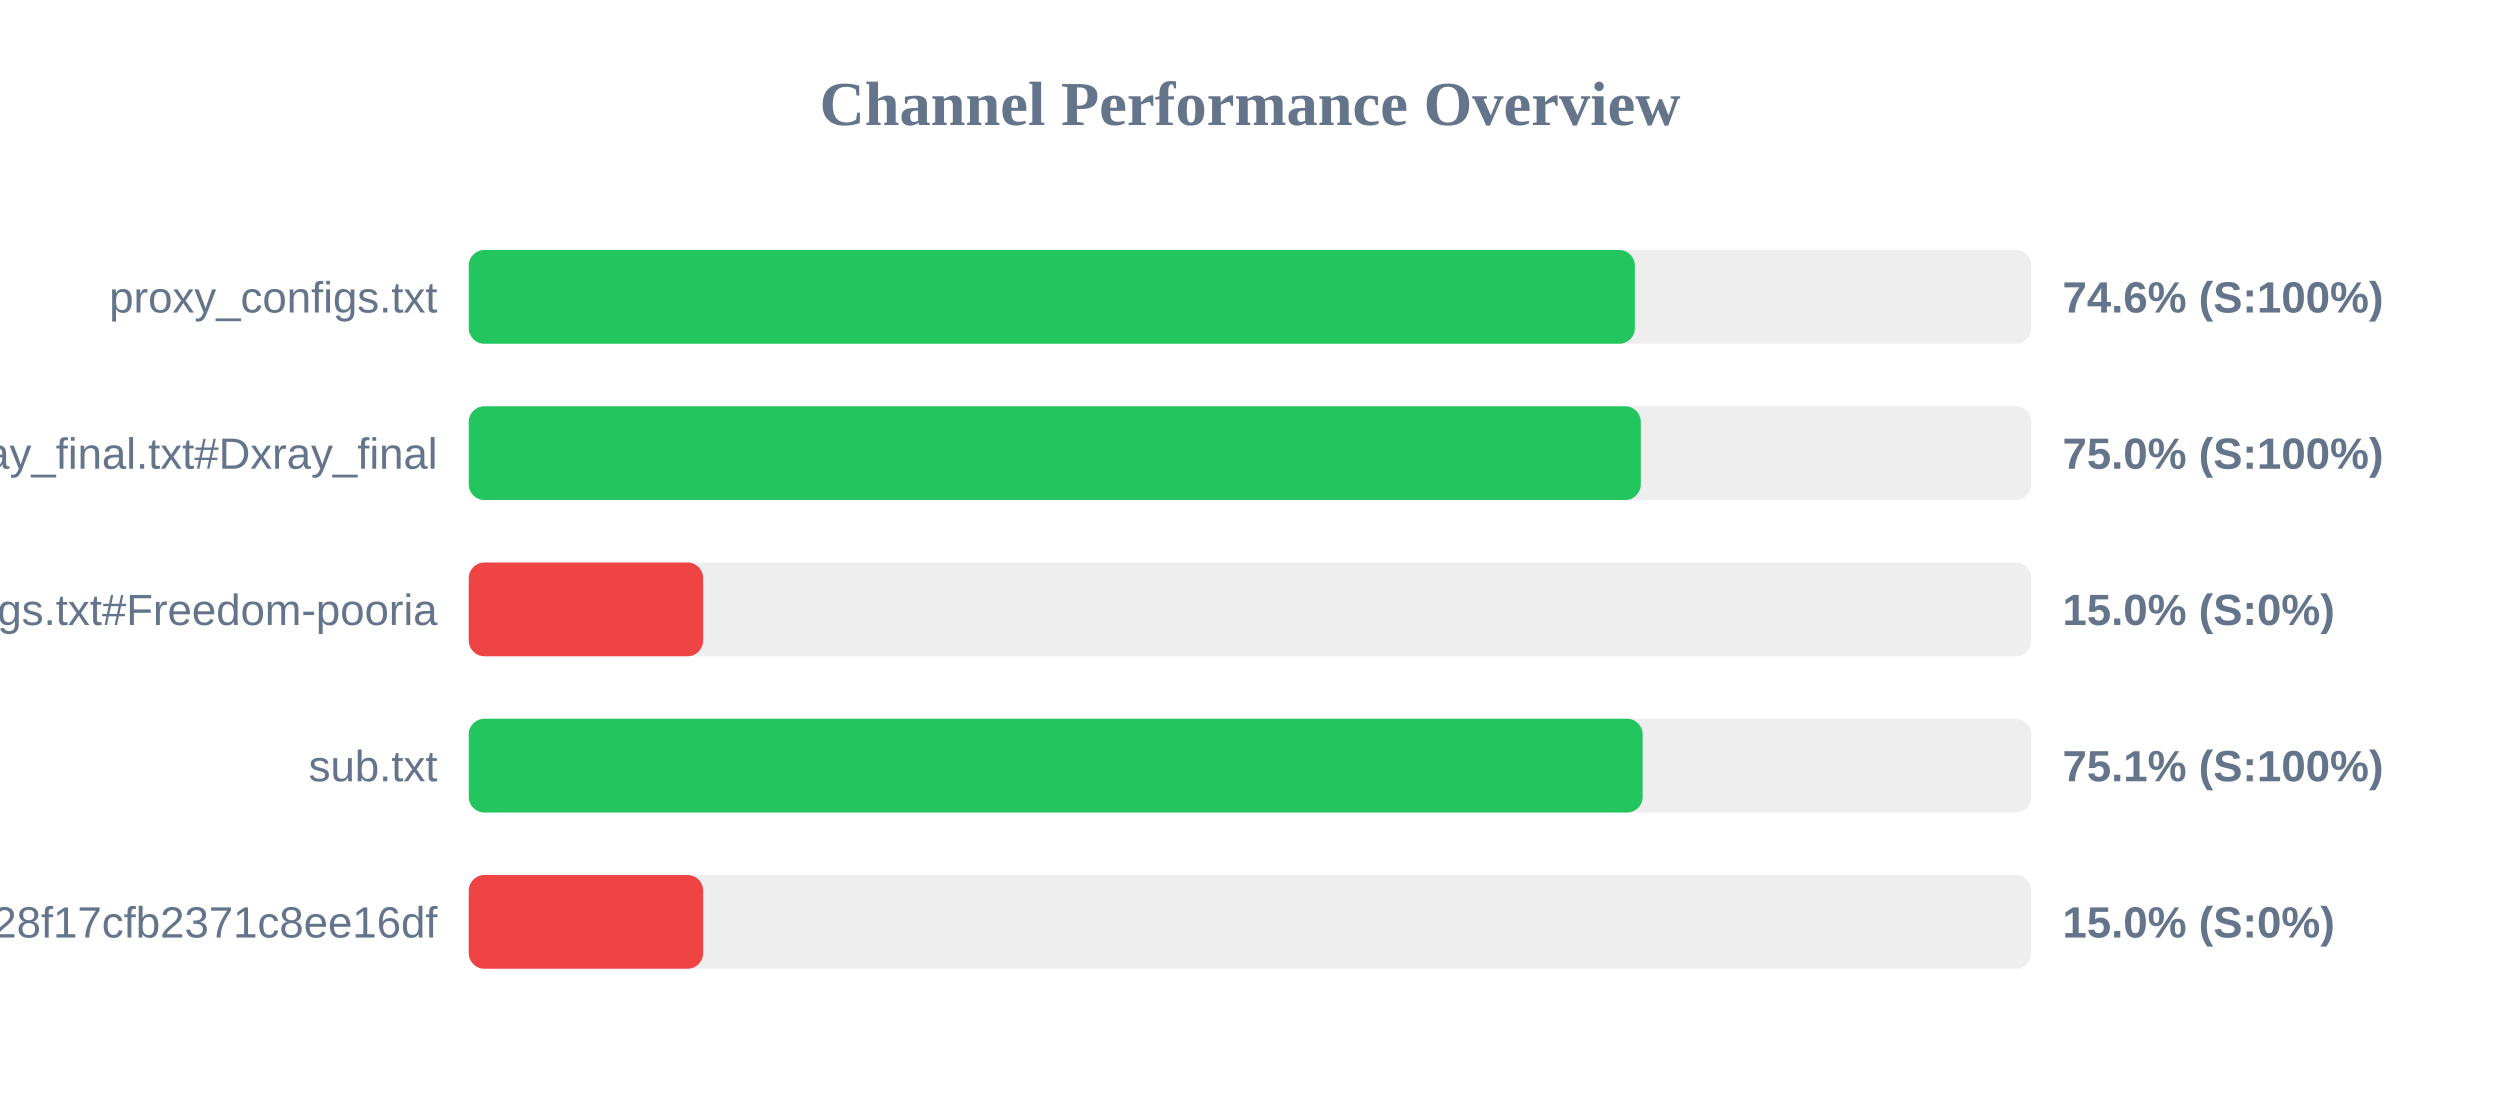
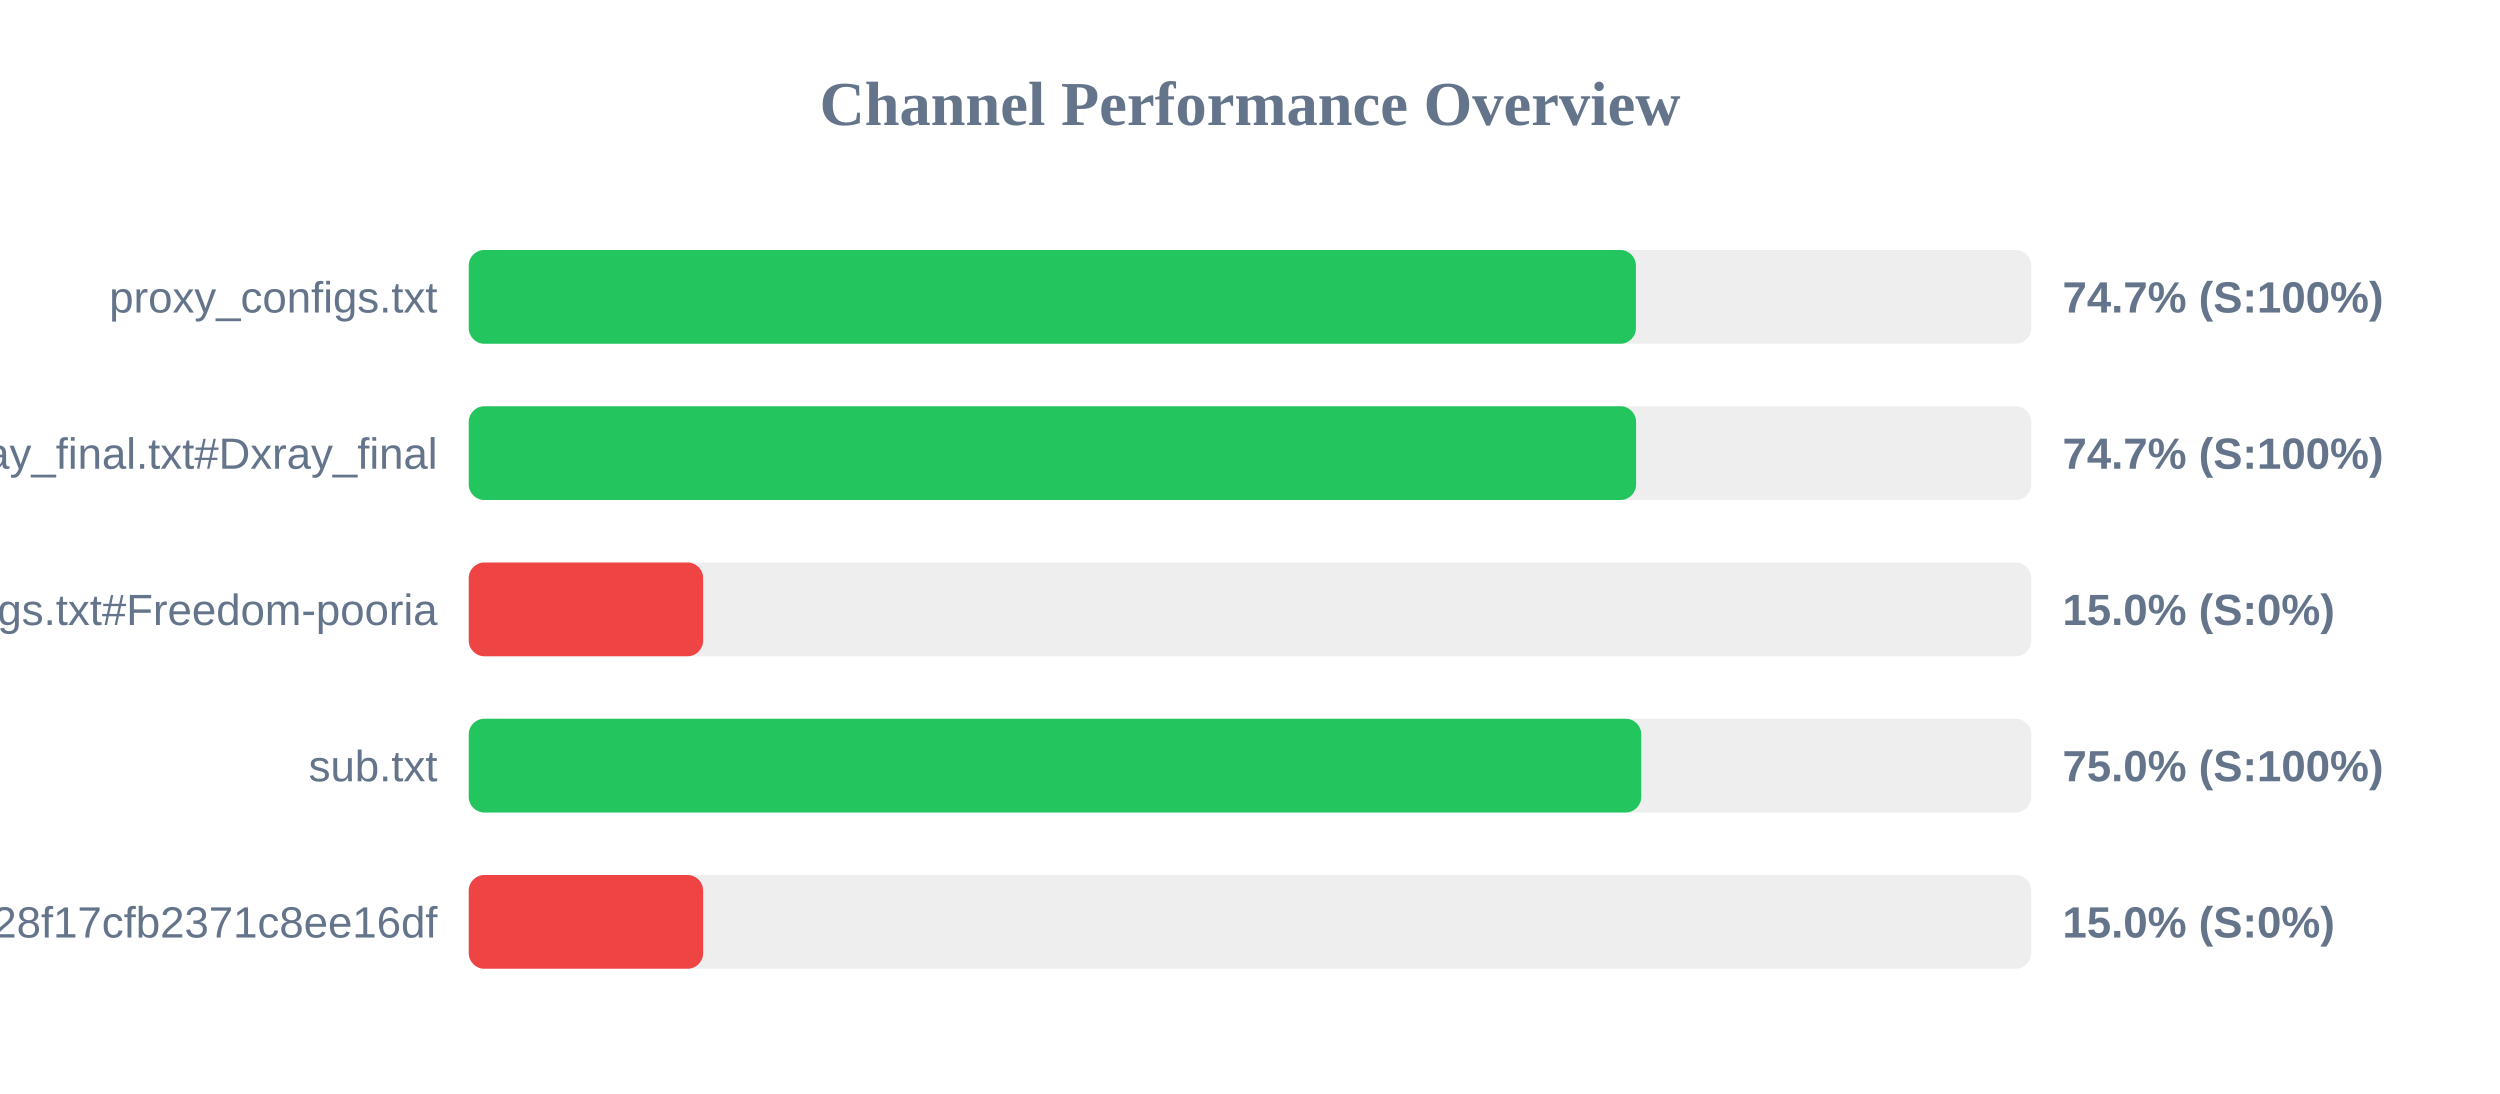
<svg xmlns="http://www.w3.org/2000/svg" width="800" height="350" version="1.1">
  <style>
        .row { font: 14px Arial; fill: #64748b; }
        .score { font: bold 14px Arial; fill: #64748b; }
    </style>
  <text x="400" y="40" text-anchor="middle" font-size="20px" font-weight="bold" fill="#64748b">Channel Performance Overview</text>
  <rect x="150" y="80" width="500" height="30" fill="#eee" rx="5" />
-   <rect x="150" y="80" width="373.15" height="30" fill="#22c55e" rx="5" />
+   <rect x="150" y="80" width="373.5" height="30" fill="#22c55e" rx="5" />
  <text x="140" y="100" text-anchor="end" class="row">proxy_configs.txt</text>
-   <text x="660" y="100" text-anchor="start" class="score">74.6% (S:100%)</text>
+   <text x="660" y="100" text-anchor="start" class="score">74.7% (S:100%)</text>
  <rect x="150" y="130" width="500" height="30" fill="#eee" rx="5" />
-   <rect x="150" y="130" width="375.05" height="30" fill="#22c55e" rx="5" />
+   <rect x="150" y="130" width="373.55" height="30" fill="#22c55e" rx="5" />
  <text x="140" y="150" text-anchor="end" class="row">xray_final.txt#Dxray_final</text>
-   <text x="660" y="150" text-anchor="start" class="score">75.0% (S:100%)</text>
+   <text x="660" y="150" text-anchor="start" class="score">74.7% (S:100%)</text>
  <rect x="150" y="180" width="500" height="30" fill="#eee" rx="5" />
  <rect x="150" y="180" width="75.0" height="30" fill="#ef4444" rx="5" />
  <text x="140" y="200" text-anchor="end" class="row">v2ray_configs.txt#Freedom-pooria</text>
  <text x="660" y="200" text-anchor="start" class="score">15.0% (S:0%)</text>
  <rect x="150" y="230" width="500" height="30" fill="#eee" rx="5" />
-   <rect x="150" y="230" width="375.65" height="30" fill="#22c55e" rx="5" />
+   <rect x="150" y="230" width="375.2" height="30" fill="#22c55e" rx="5" />
  <text x="140" y="250" text-anchor="end" class="row">sub.txt</text>
-   <text x="660" y="250" text-anchor="start" class="score">75.1% (S:100%)</text>
+   <text x="660" y="250" text-anchor="start" class="score">75.0% (S:100%)</text>
  <rect x="150" y="280" width="500" height="30" fill="#eee" rx="5" />
  <rect x="150" y="280" width="75.0" height="30" fill="#ef4444" rx="5" />
  <text x="140" y="300" text-anchor="end" class="row">?token=fedfed7b41b828f17cfb2371c8ee16df</text>
  <text x="660" y="300" text-anchor="start" class="score">15.0% (S:0%)</text>
</svg>
